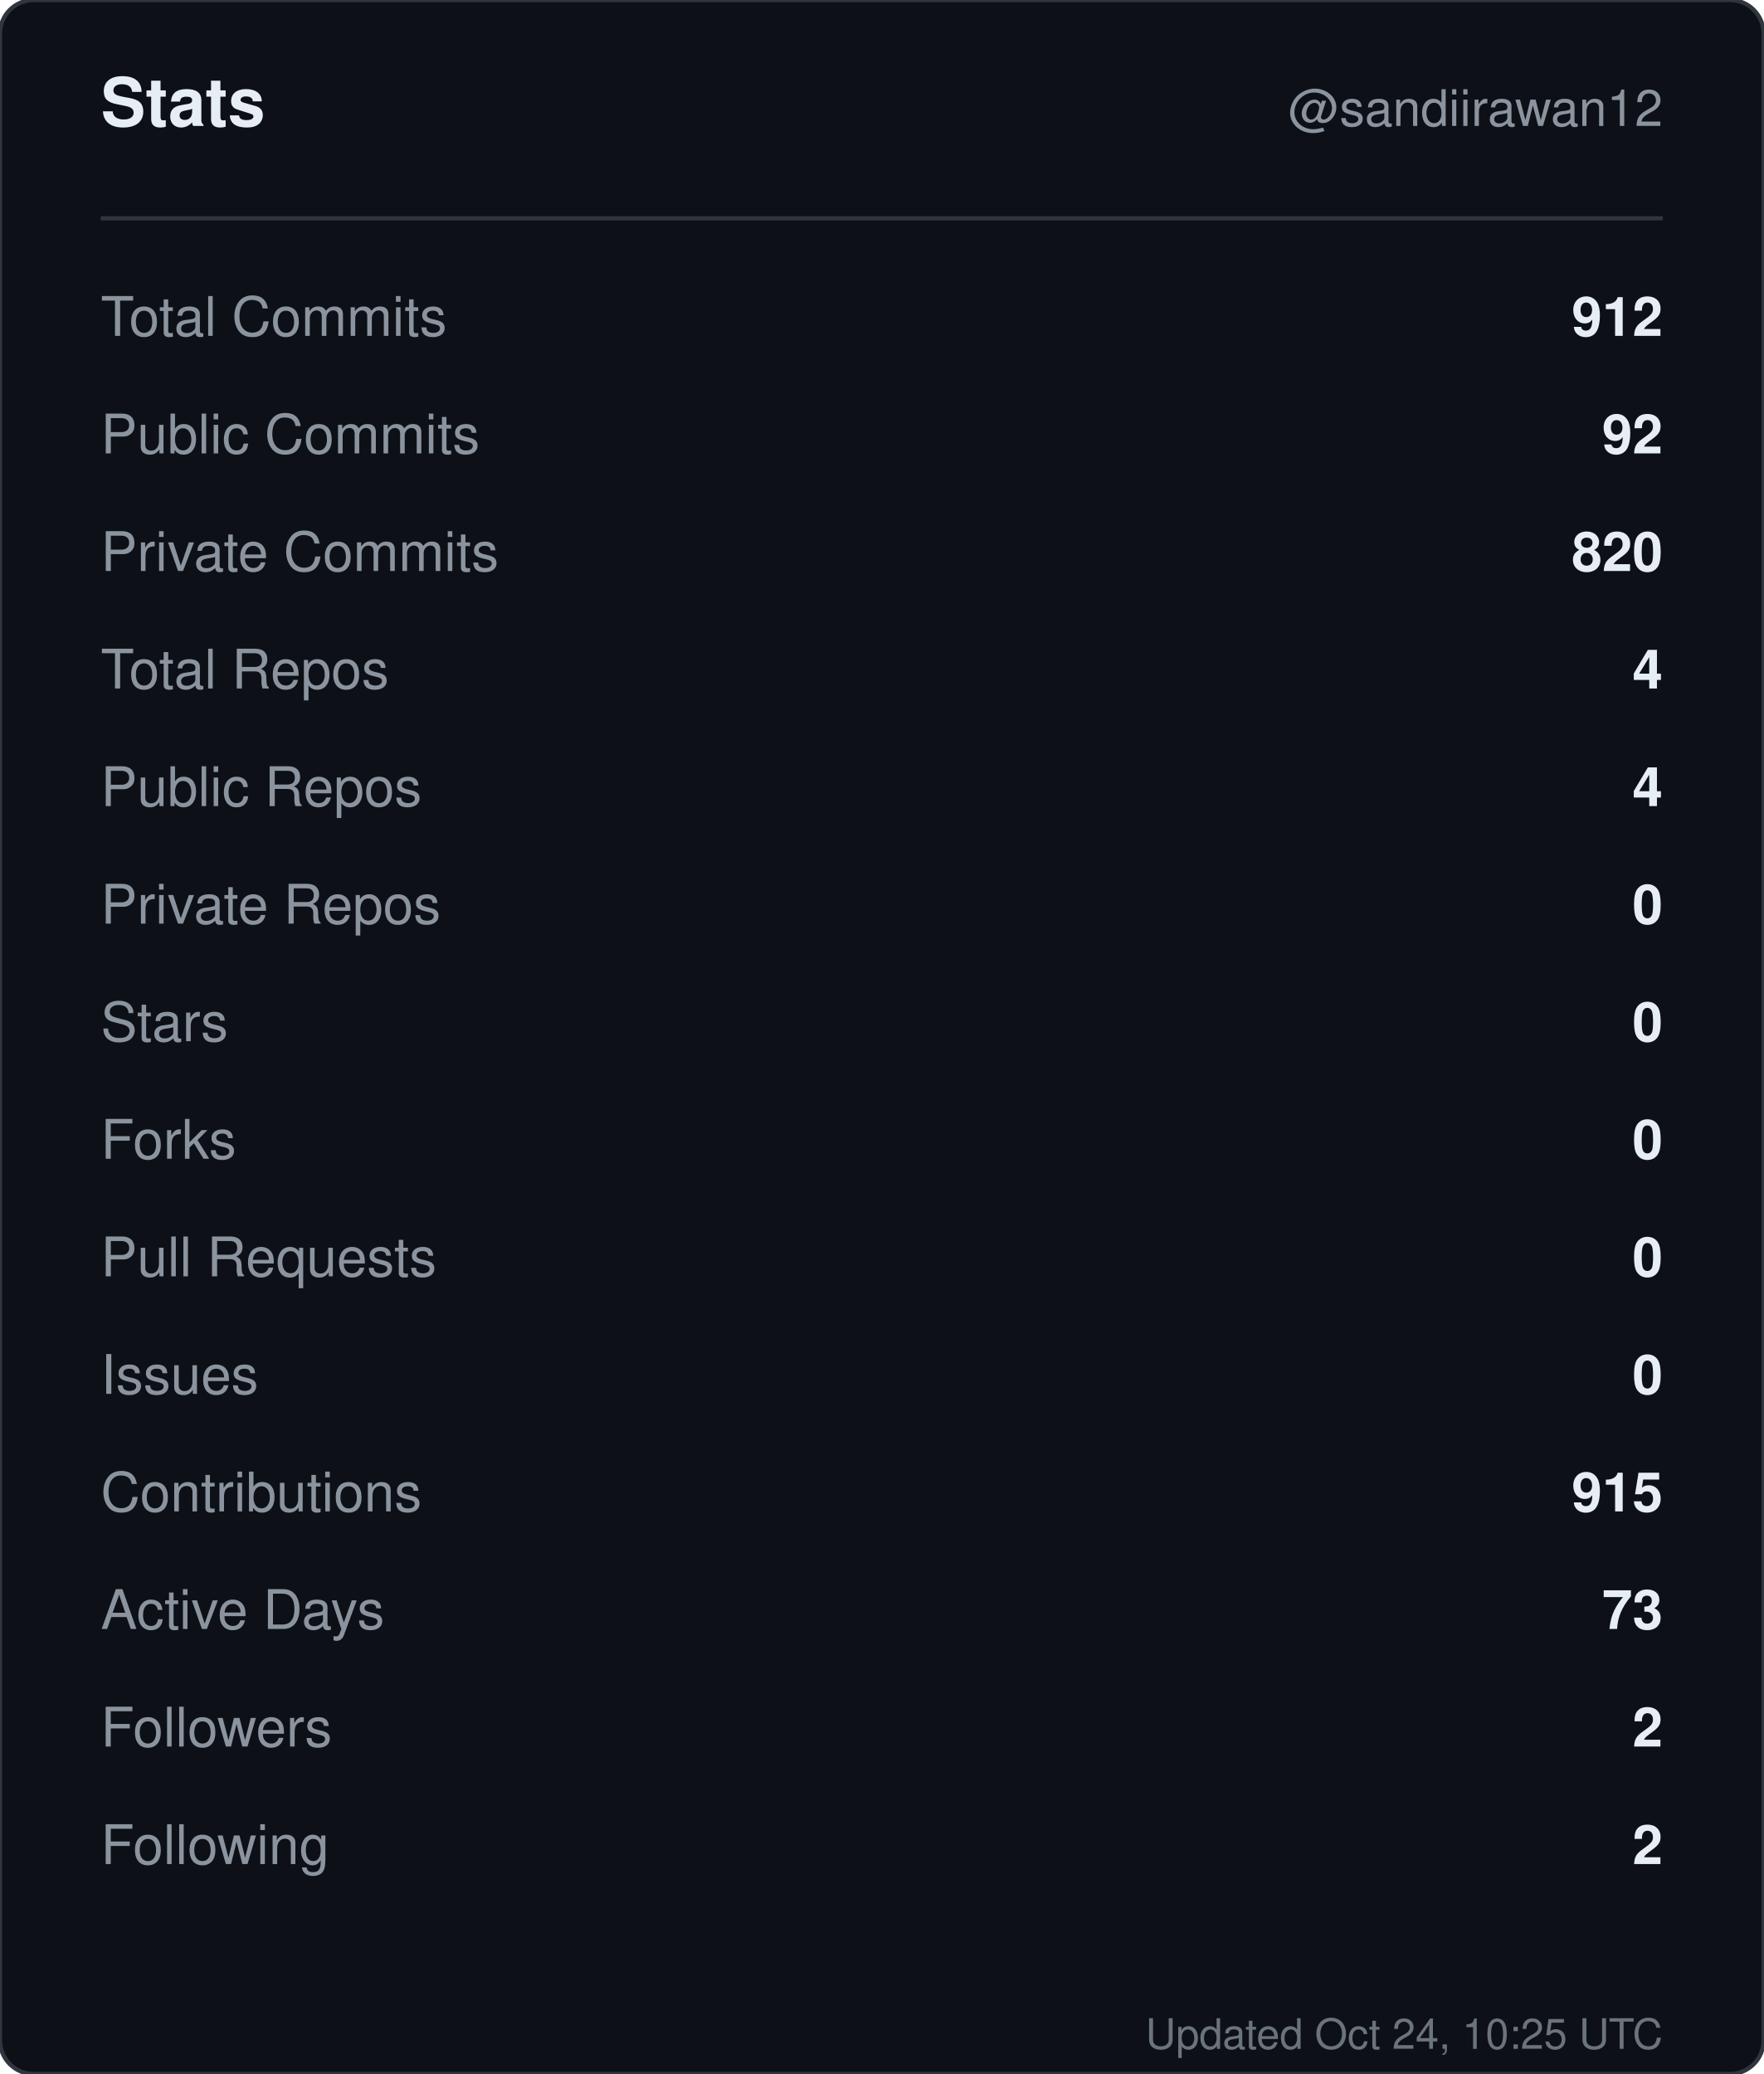
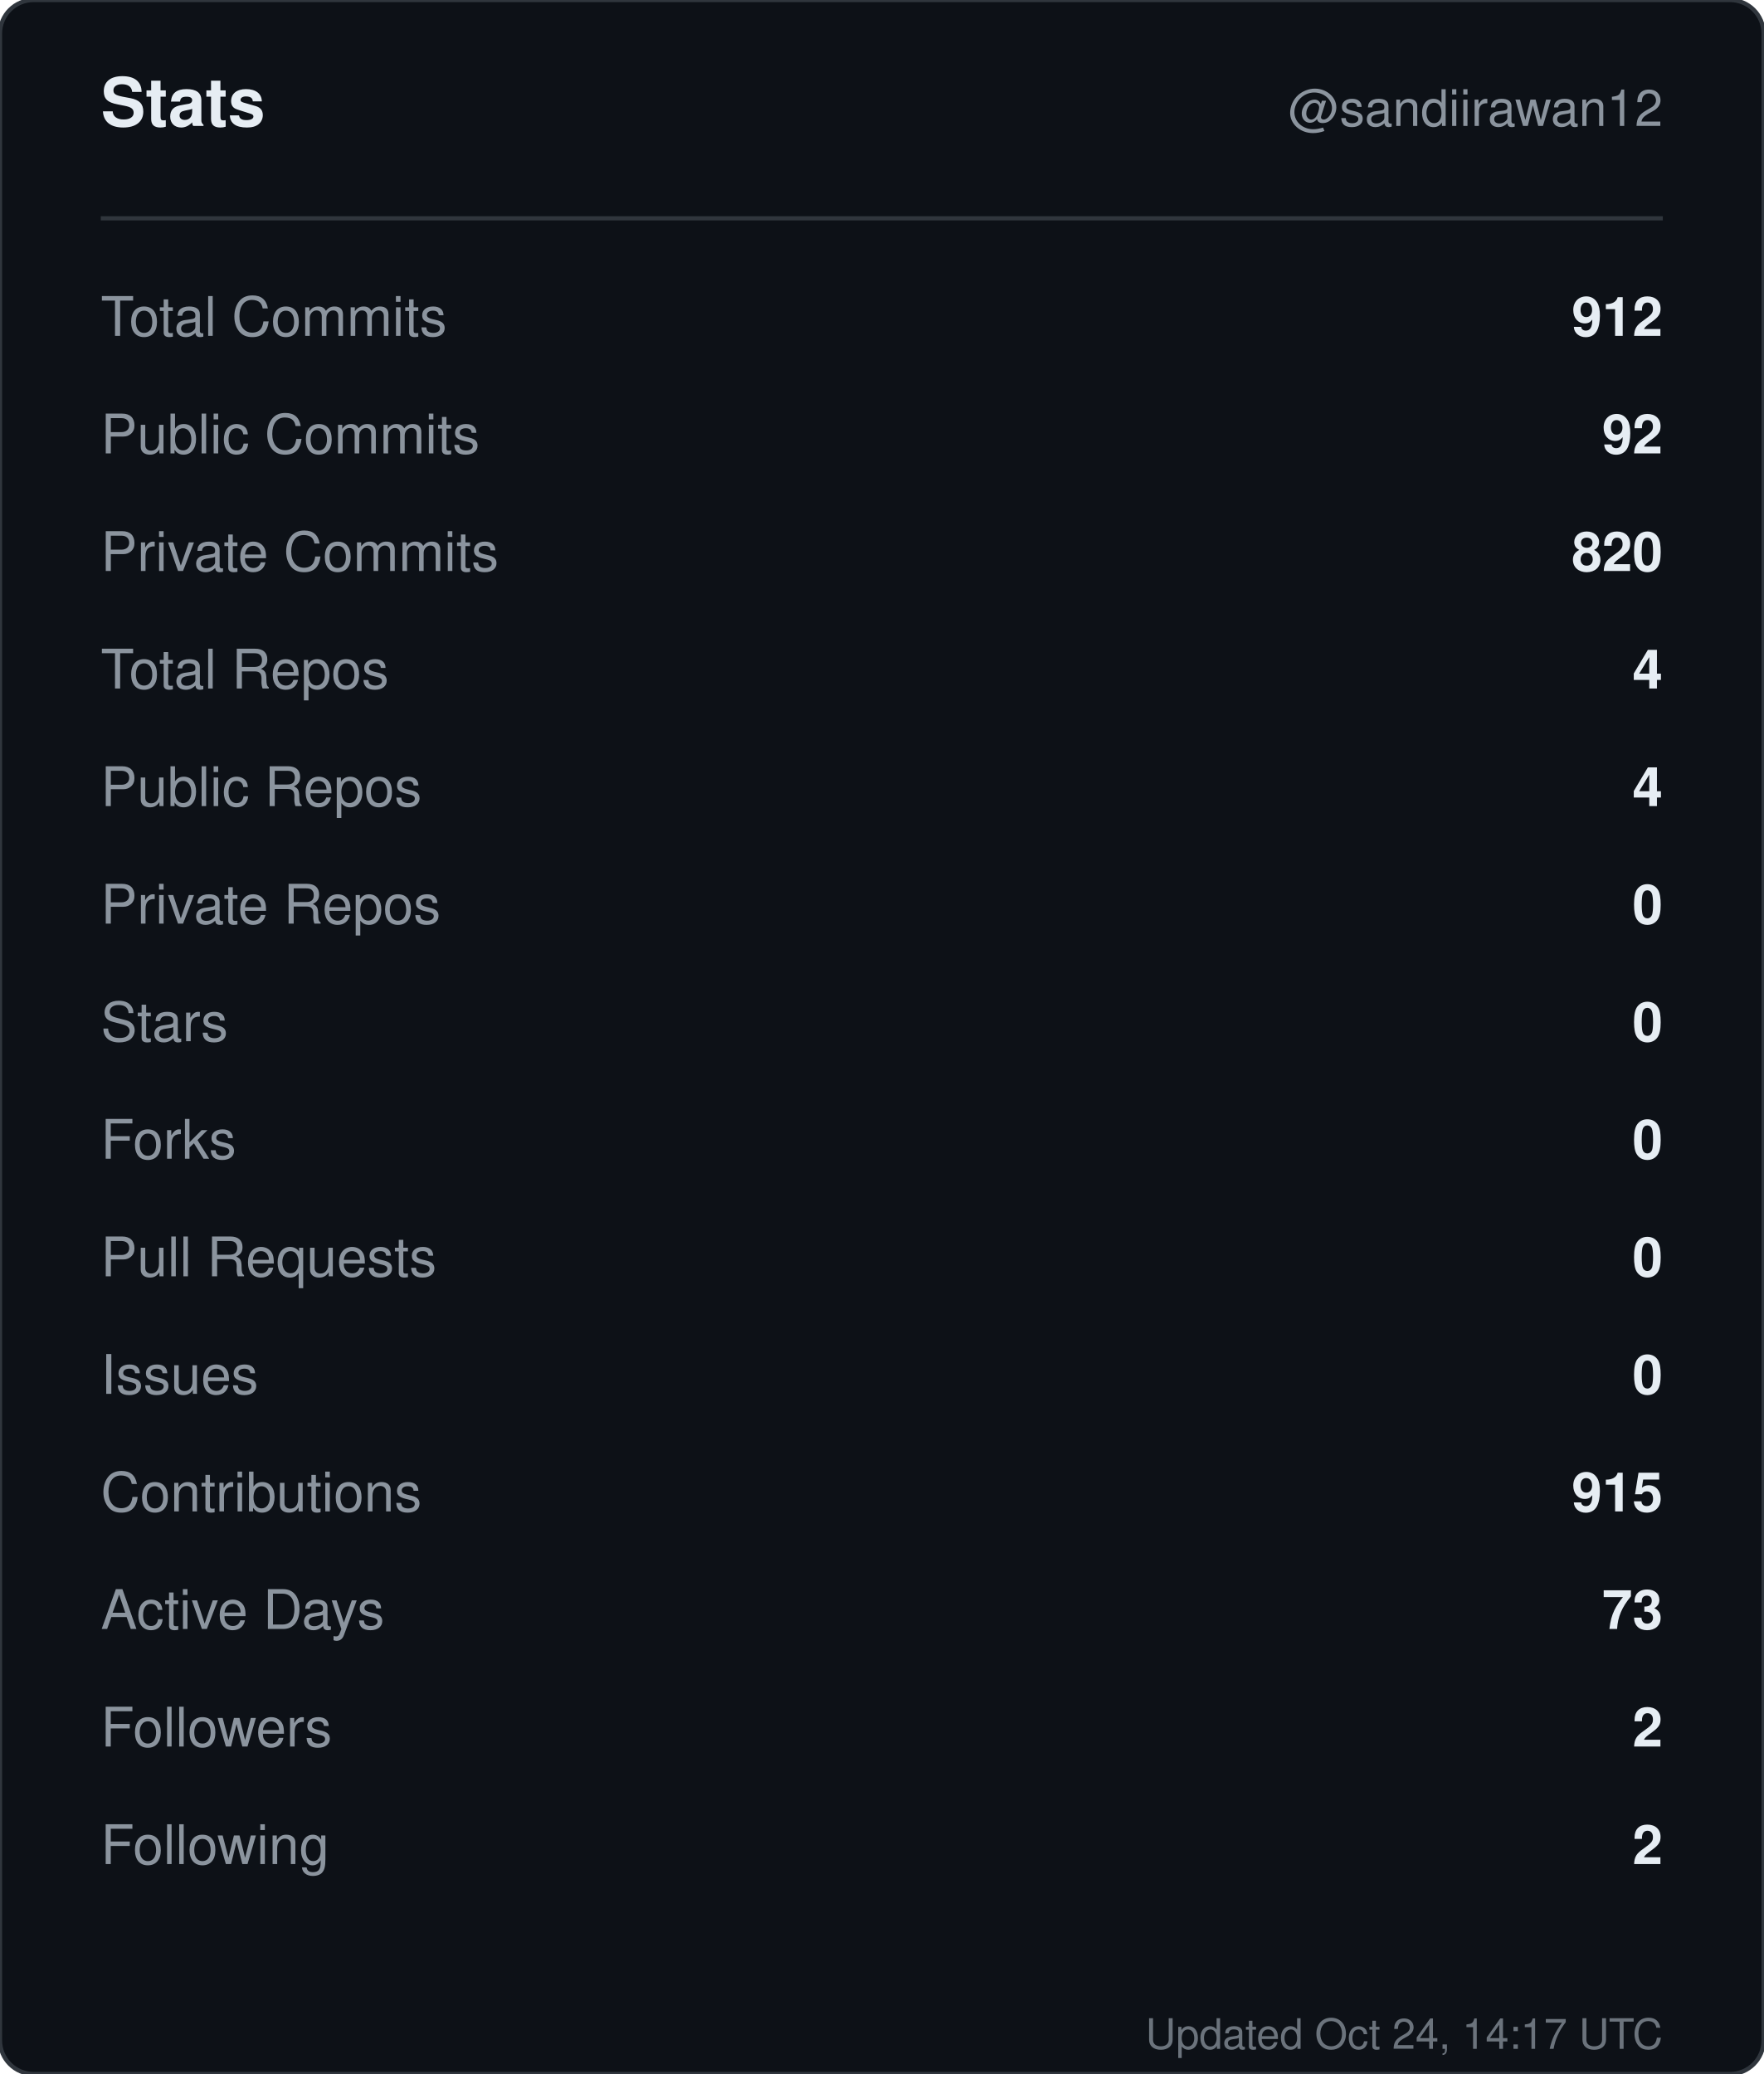
<svg xmlns="http://www.w3.org/2000/svg" width="420" height="494" viewBox="0 0 420 494" role="img" aria-label="Stats for sandiirawan12">
  <rect width="420" height="494" rx="8" fill="#0d1117" stroke="#30363d" />
  <g font-family="-apple-system, BlinkMacSystemFont, Segoe UI, Helvetica, Arial, sans-serif">
    <text x="24" y="30" fill="#e6edf3" font-size="16" font-weight="700">Stats</text>
    <text x="396" y="30" fill="#8b949e" font-size="12" text-anchor="end">@sandiirawan12</text>
    <line x1="24" y1="52" x2="396" y2="52" stroke="#30363d" />
    <text x="24" y="80" fill="#8b949e" font-size="13">Total Commits</text>
    <text x="396" y="80" fill="#e6edf3" font-size="13" font-weight="600" text-anchor="end">912</text>
    <text x="24" y="108" fill="#8b949e" font-size="13">Public Commits</text>
    <text x="396" y="108" fill="#e6edf3" font-size="13" font-weight="600" text-anchor="end">92</text>
    <text x="24" y="136" fill="#8b949e" font-size="13">Private Commits</text>
    <text x="396" y="136" fill="#e6edf3" font-size="13" font-weight="600" text-anchor="end">820</text>
    <text x="24" y="164" fill="#8b949e" font-size="13">Total Repos</text>
    <text x="396" y="164" fill="#e6edf3" font-size="13" font-weight="600" text-anchor="end">4</text>
    <text x="24" y="192" fill="#8b949e" font-size="13">Public Repos</text>
    <text x="396" y="192" fill="#e6edf3" font-size="13" font-weight="600" text-anchor="end">4</text>
    <text x="24" y="220" fill="#8b949e" font-size="13">Private Repos</text>
    <text x="396" y="220" fill="#e6edf3" font-size="13" font-weight="600" text-anchor="end">0</text>
    <text x="24" y="248" fill="#8b949e" font-size="13">Stars</text>
    <text x="396" y="248" fill="#e6edf3" font-size="13" font-weight="600" text-anchor="end">0</text>
    <text x="24" y="276" fill="#8b949e" font-size="13">Forks</text>
    <text x="396" y="276" fill="#e6edf3" font-size="13" font-weight="600" text-anchor="end">0</text>
    <text x="24" y="304" fill="#8b949e" font-size="13">Pull Requests</text>
    <text x="396" y="304" fill="#e6edf3" font-size="13" font-weight="600" text-anchor="end">0</text>
    <text x="24" y="332" fill="#8b949e" font-size="13">Issues</text>
    <text x="396" y="332" fill="#e6edf3" font-size="13" font-weight="600" text-anchor="end">0</text>
    <text x="24" y="360" fill="#8b949e" font-size="13">Contributions</text>
    <text x="396" y="360" fill="#e6edf3" font-size="13" font-weight="600" text-anchor="end">915</text>
    <text x="24" y="388" fill="#8b949e" font-size="13">Active Days</text>
    <text x="396" y="388" fill="#e6edf3" font-size="13" font-weight="600" text-anchor="end">73</text>
    <text x="24" y="416" fill="#8b949e" font-size="13">Followers</text>
    <text x="396" y="416" fill="#e6edf3" font-size="13" font-weight="600" text-anchor="end">2</text>
    <text x="24" y="444" fill="#8b949e" font-size="13">Following</text>
    <text x="396" y="444" fill="#e6edf3" font-size="13" font-weight="600" text-anchor="end">2</text>
-     <text x="396" y="488" fill="#8b949e" font-size="10" text-anchor="end" opacity="0.75">Updated Oct 24, 10:25 UTC</text>
+     <text x="396" y="488" fill="#8b949e" font-size="10" text-anchor="end" opacity="0.75">Updated Oct 24, 14:17 UTC</text>
  </g>
</svg>
